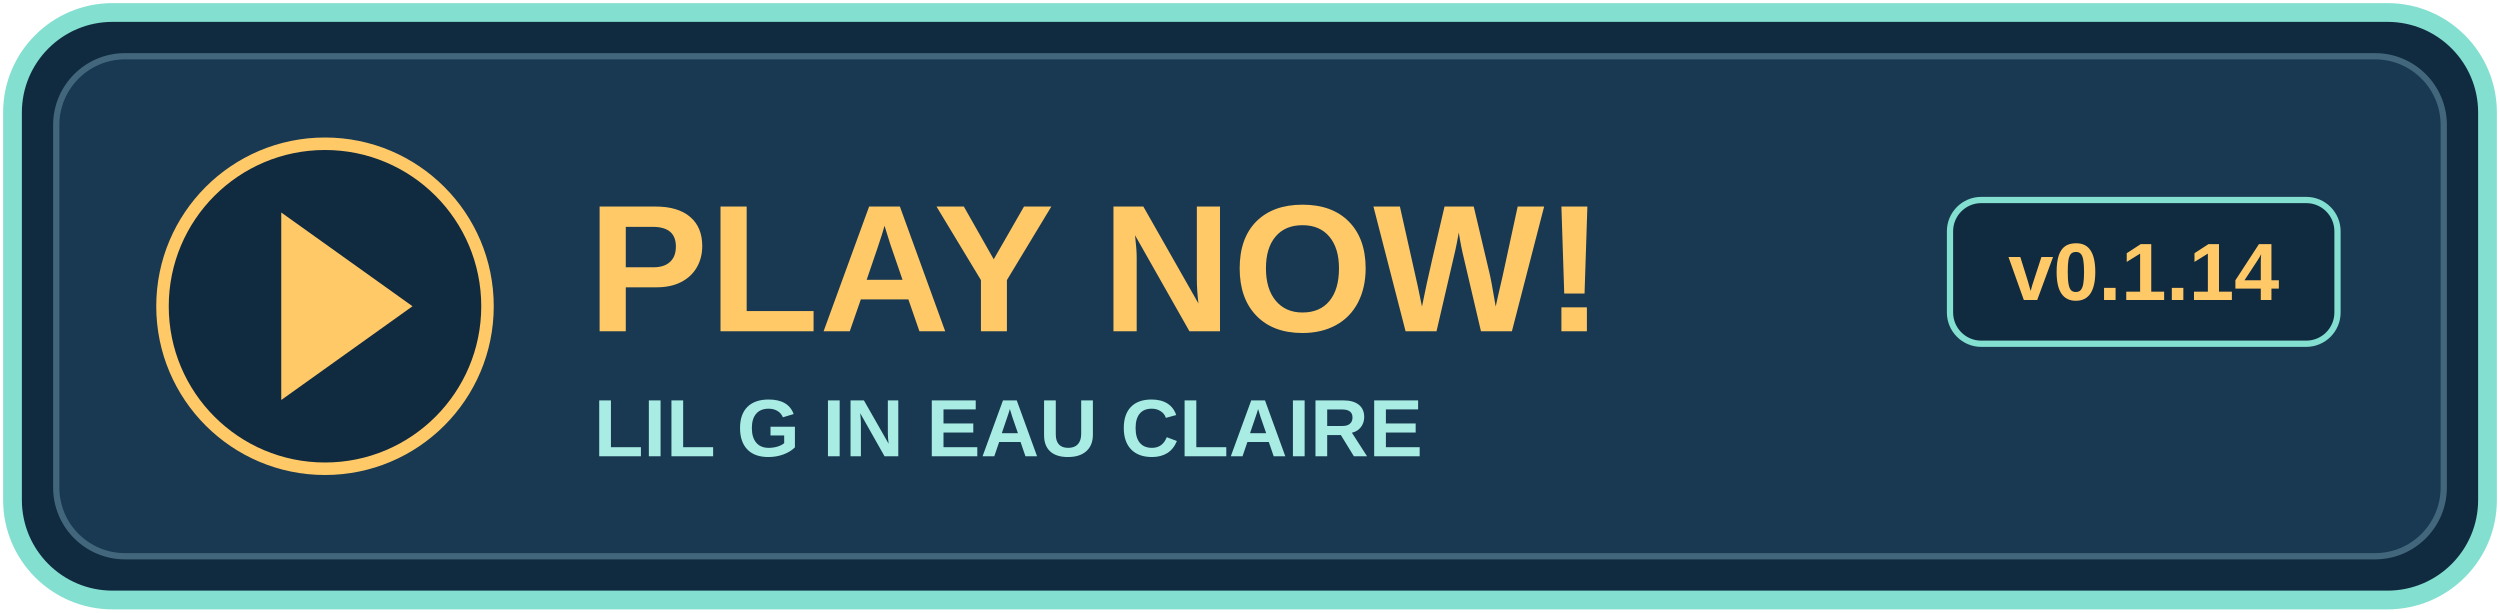
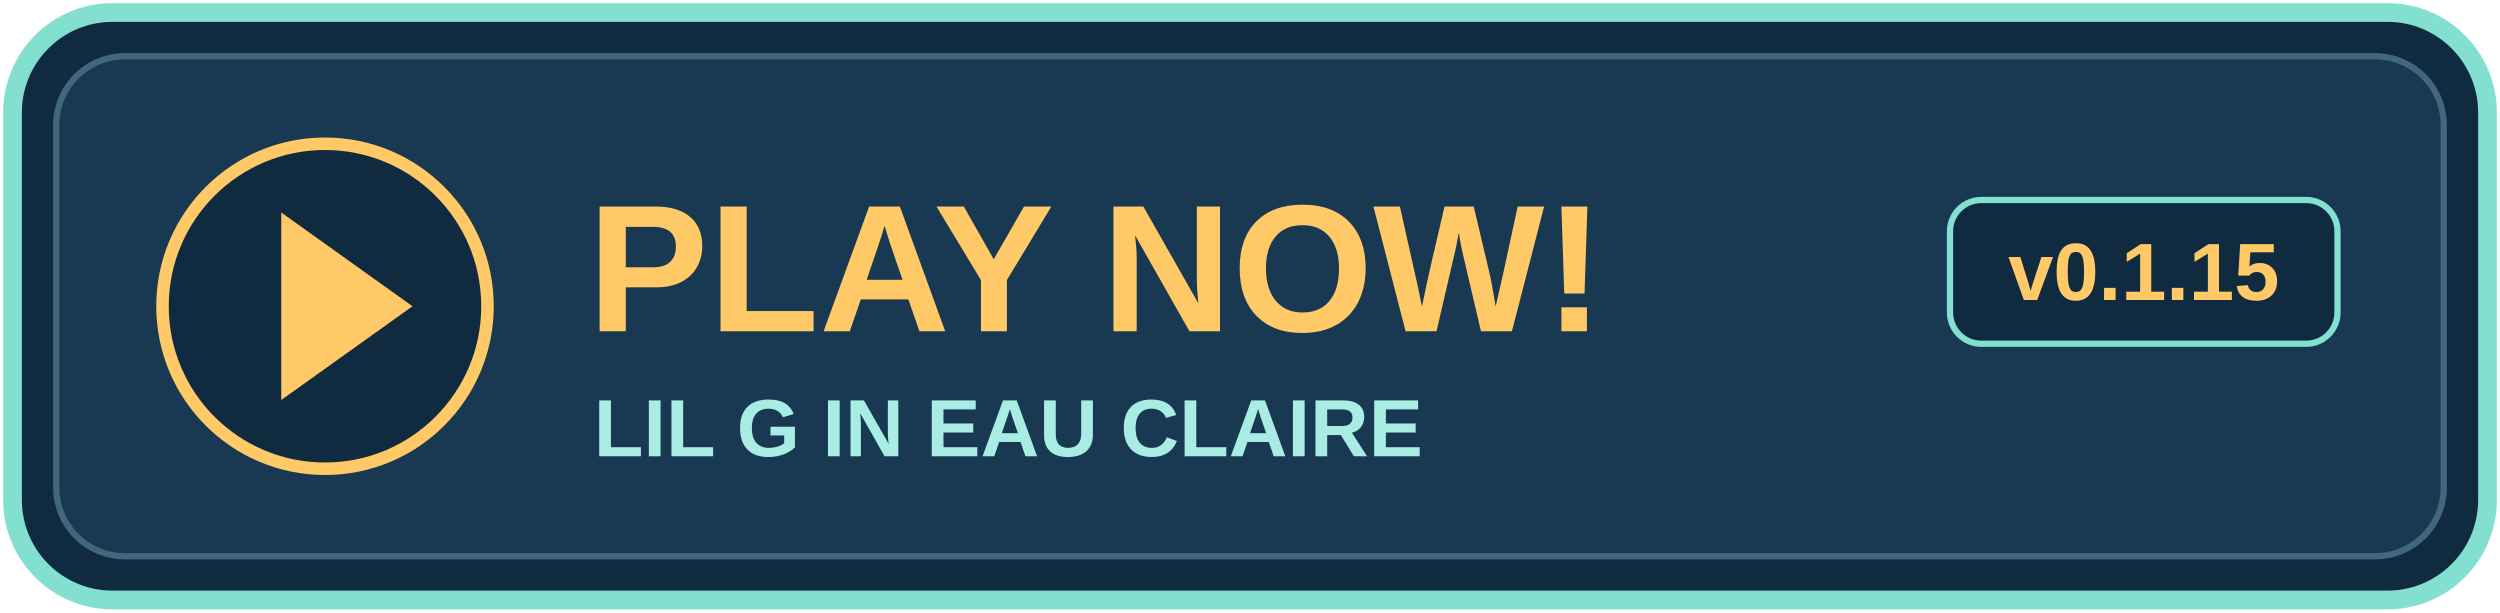
<svg xmlns="http://www.w3.org/2000/svg" width="400" height="98" viewBox="0 0 400 98" role="img" aria-labelledby="title">
  <rect x="2" y="2" width="396" height="94" rx="16" fill="#102a40" stroke="#83dfd0" stroke-width="3" />
  <rect x="9" y="9" width="382" height="80" rx="11" fill="#183951" stroke="#42677c" />
  <circle cx="52" cy="49" r="26" fill="#102a40" stroke="#ffc967" stroke-width="2" />
  <path d="M45 34l21 15-21 15z" fill="#ffc967" />
  <text x="94" y="53" fill="#ffc967" font-family="Arial,sans-serif" font-size="29" font-weight="bold">PLAY NOW!</text>
  <text x="95" y="73" fill="#a8ece3" font-family="Arial,sans-serif" font-size="13" font-weight="bold">LIL G IN EAU CLAIRE</text>
  <rect x="312" y="32" width="62" height="23" rx="5" fill="#102a40" stroke="#83dfd0" />
-   <text x="343" y="48" text-anchor="middle" fill="#ffc967" font-family="Arial,sans-serif" font-size="13" font-weight="bold">v0.1.14</text>
+   <text x="343" y="48" text-anchor="middle" fill="#ffc967" font-family="Arial,sans-serif" font-size="13" font-weight="bold">v0.1.15</text>
</svg>
